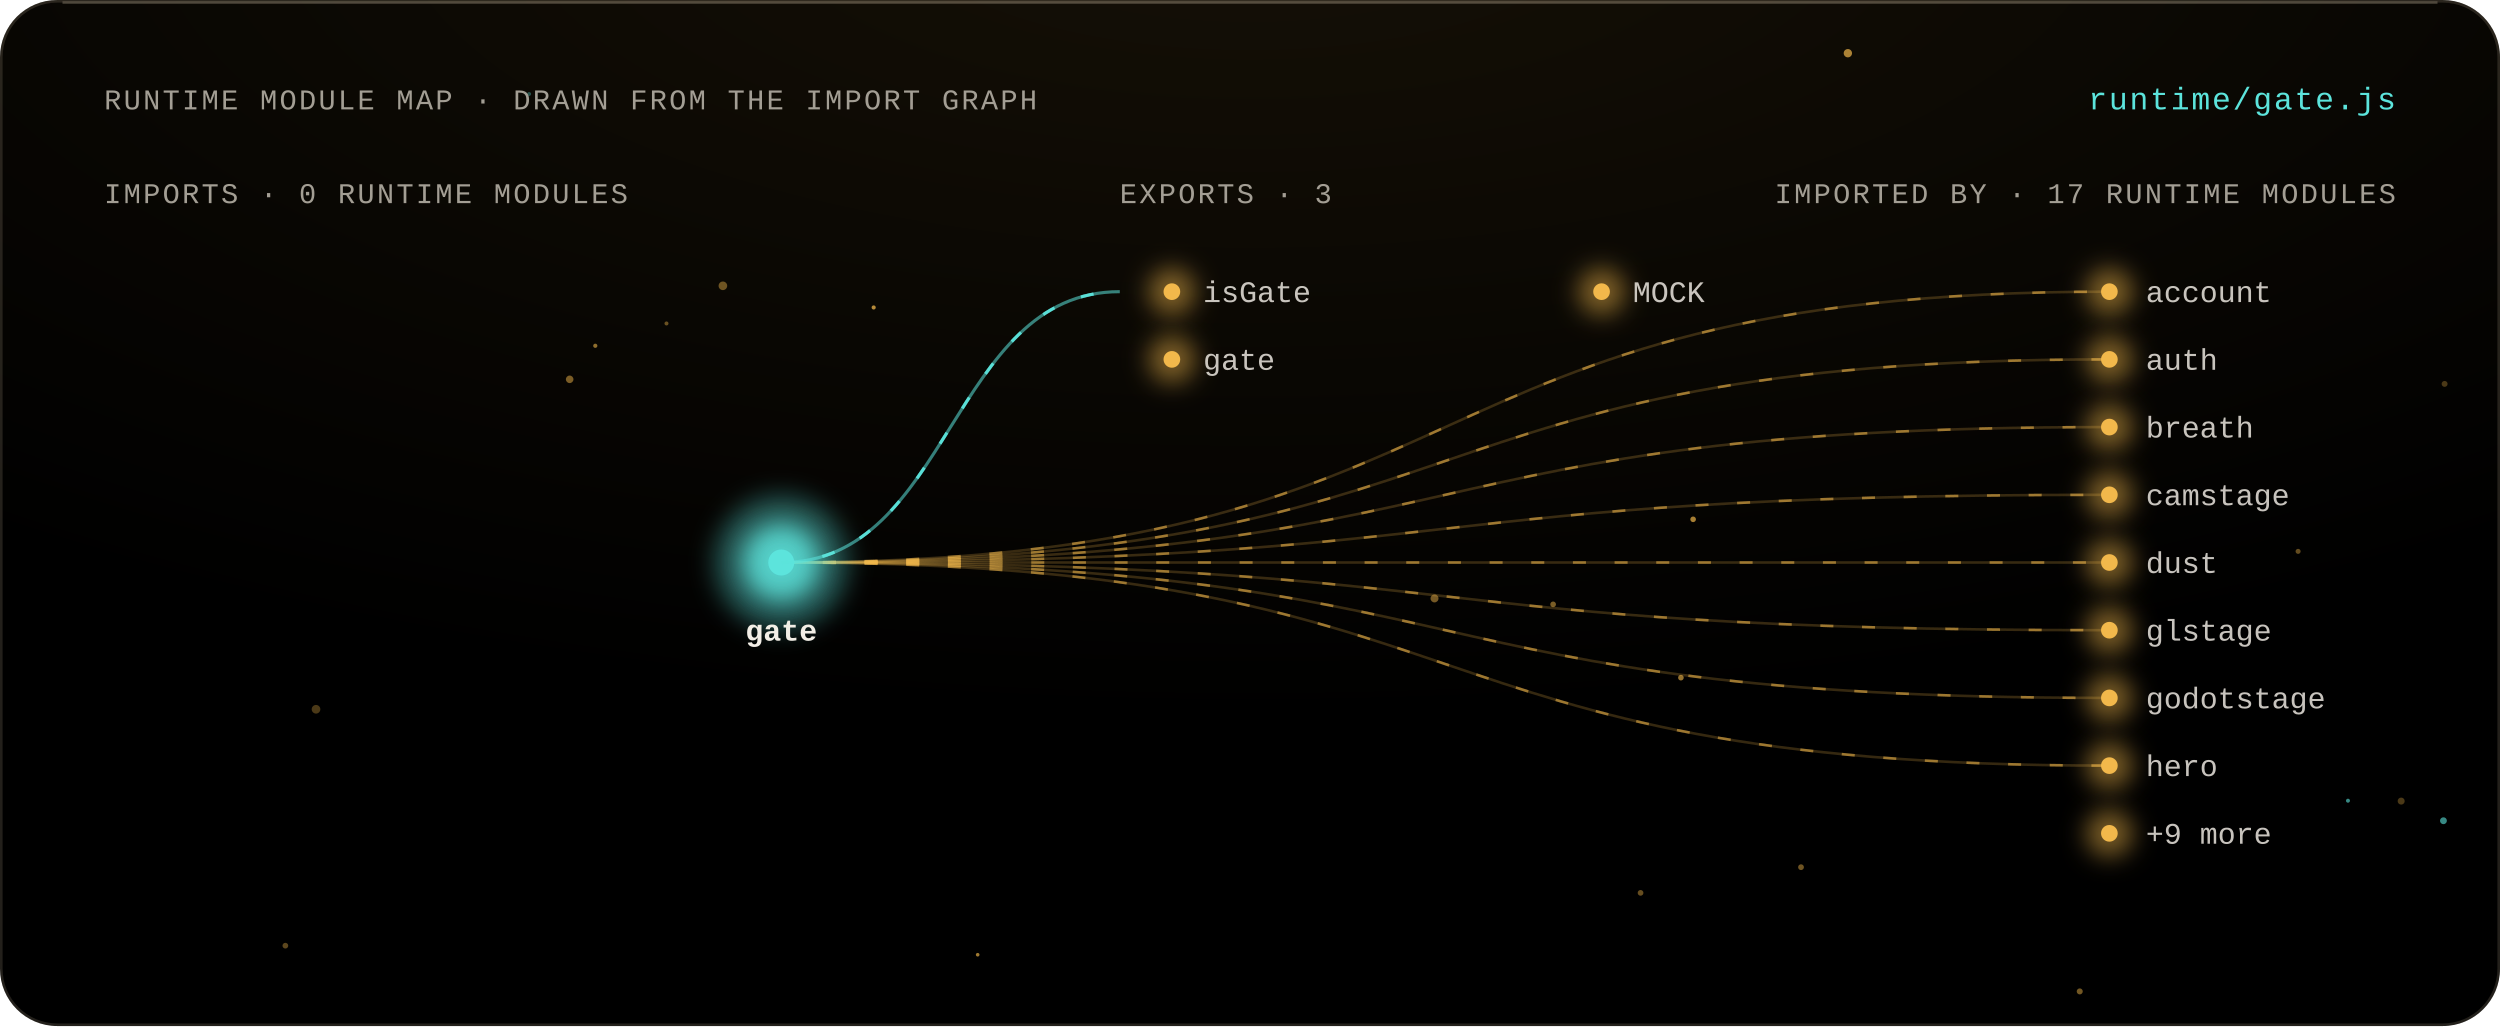
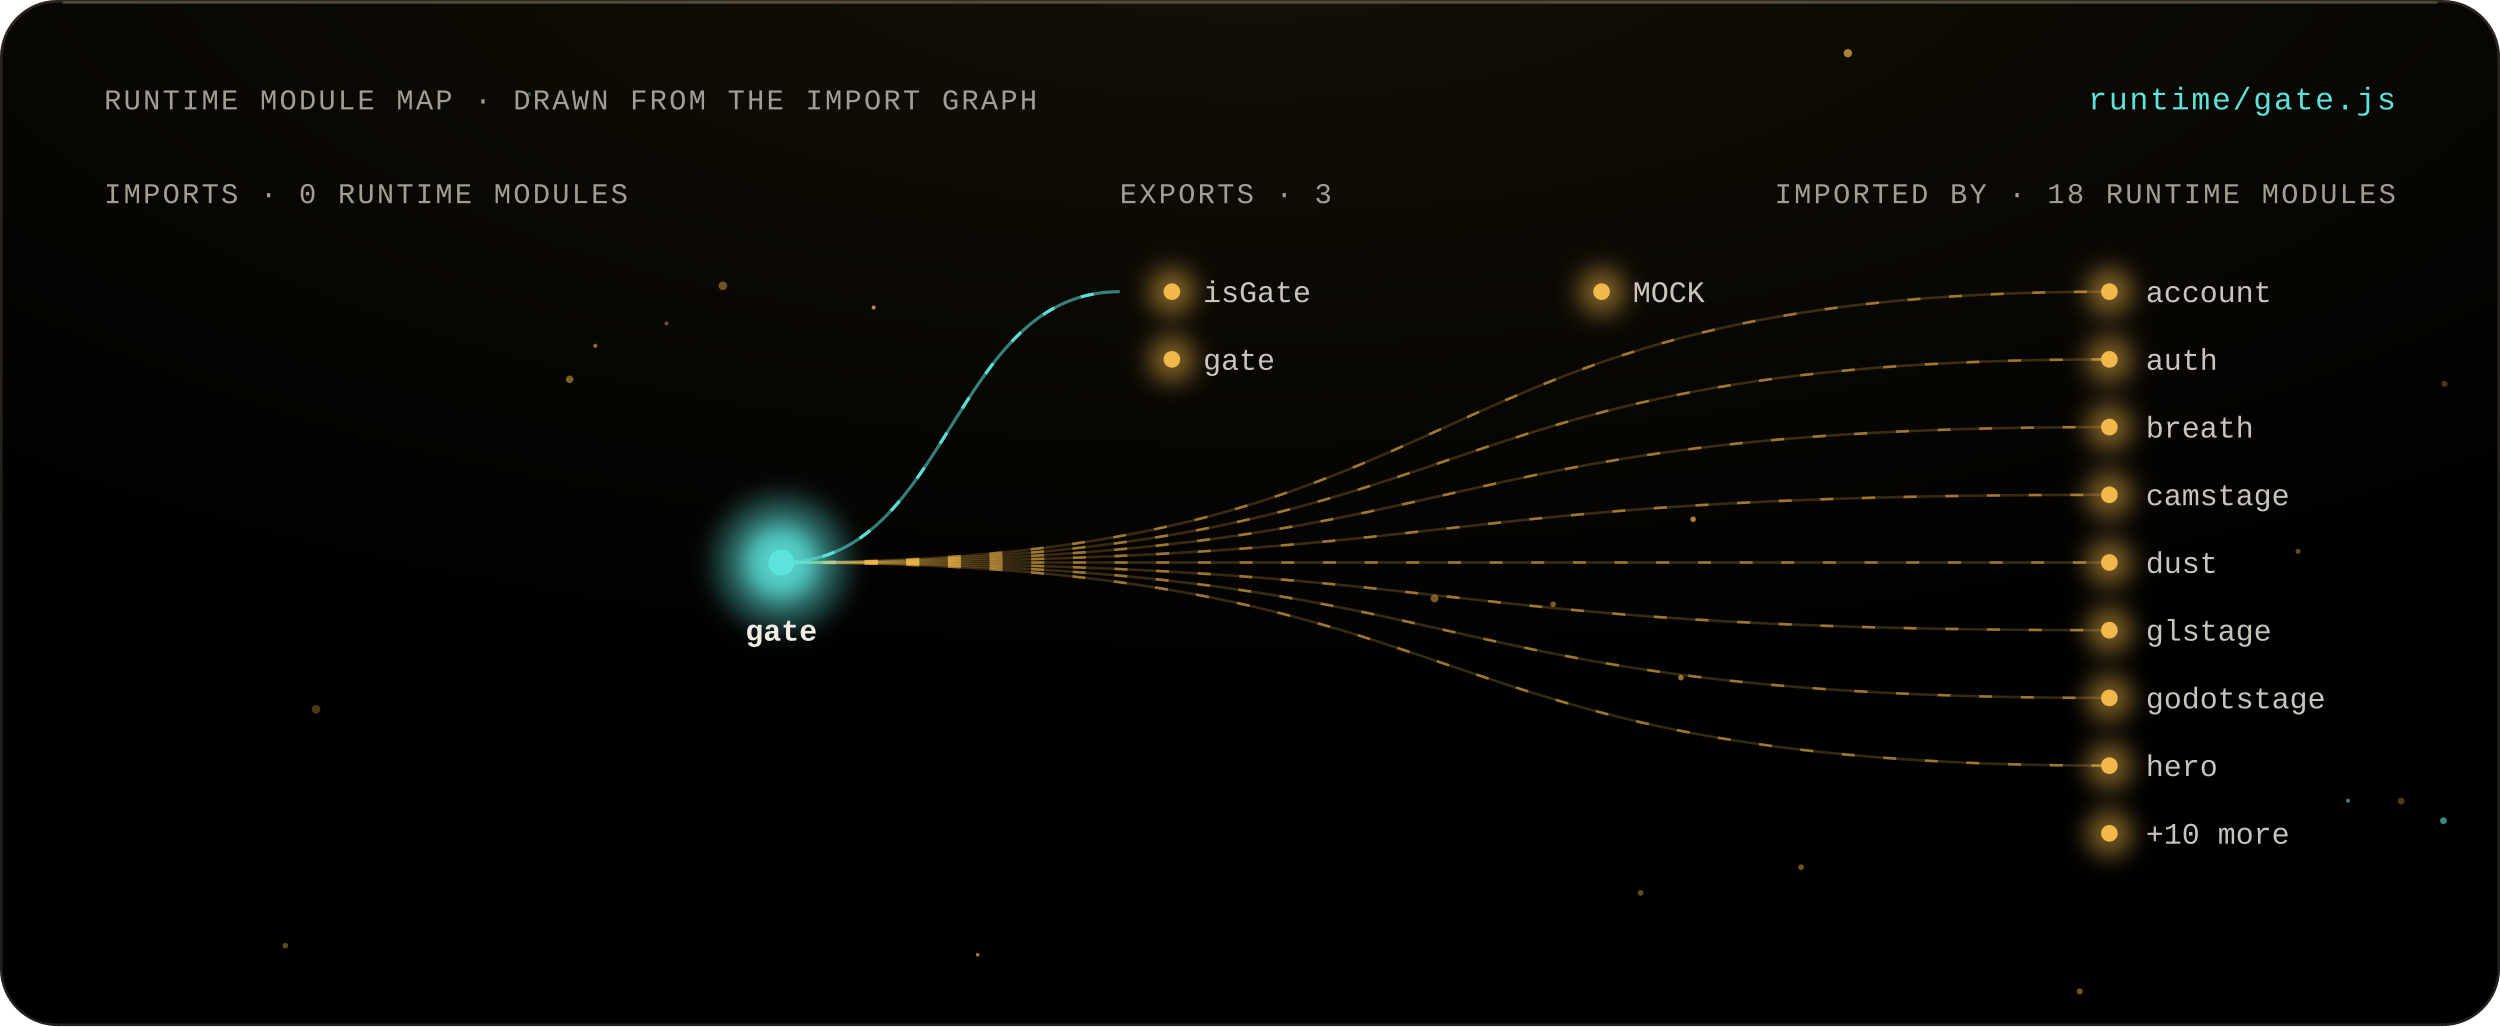
<svg xmlns="http://www.w3.org/2000/svg" viewBox="0 0 960 394" width="960" height="394" role="img" aria-labelledby="t">
  <style>
  text { font-family: 'Geist Mono', ui-monospace, 'Liberation Mono', Menlo, monospace; fill: #F2EEE6; }
  .m { fill: #A39E94; font-size: 11px; letter-spacing: .08em; }
  .l { font-size: 11.5px; }
  .h { font-size: 12px; fill: #5CE4DC; letter-spacing: .06em; }
  .flow { stroke-dasharray: 5 11; animation: flow 3s linear infinite; }
  @keyframes flow { to { stroke-dashoffset: -32; } }
  .breathe { animation: breathe 4.2s ease-in-out infinite; }
  @keyframes breathe { 50% { opacity: .38; } }
  .beat { animation: beat 2.6s ease-in-out infinite; transform-box: fill-box; transform-origin: center; }
  @keyframes beat { 50% { opacity: .55; transform: scale(1.35); } }
  .spin { transform-box: fill-box; transform-origin: center; animation: spin 48s linear infinite; }
  .spin-r { transform-box: fill-box; transform-origin: center; animation: spin 64s linear infinite reverse; }
  @keyframes spin { to { transform: rotate(360deg); } }
  @media (prefers-reduced-motion: reduce) { * { animation: none !important; } }
</style>
  <defs>
    <filter id="bloom" x="-80%" y="-80%" width="260%" height="260%">
      <feGaussianBlur stdDeviation="4.5" />
    </filter>
    <filter id="soft" x="-30%" y="-30%" width="160%" height="160%">
      <feGaussianBlur stdDeviation="1.4" />
    </filter>
    <radialGradient id="key" cx="50%" cy="-10%" r="80%">
      <stop offset="0" stop-color="#F2B84B" stop-opacity=".09" />
      <stop offset="1" stop-color="#F2B84B" stop-opacity="0" />
    </radialGradient>
    <linearGradient id="pair" x1="0" x2="1">
      <stop offset="0" stop-color="#F2B84B" />
      <stop offset="1" stop-color="#5CE4DC" />
    </linearGradient>
  </defs>
  <rect width="960" height="394" rx="22" fill="#000" />
  <rect width="960" height="394" rx="22" fill="url(#key)" />
  <rect x=".5" y=".5" width="959" height="393" rx="21.5" fill="none" stroke="rgba(255,232,196,.14)" />
  <path d="M 24 1 H 936" stroke="rgba(255,238,208,.22)" stroke-width="1" />
  <g>
    <circle cx="228.59" cy="132.78" r="0.81" fill="#F2B84B" opacity="0.58" class="breathe" style="animation-delay:-1.33s" />
    <circle cx="629.97" cy="342.86" r="1.1" fill="#F2B84B" opacity="0.42" class="breathe" style="animation-delay:-0.39s" />
    <circle cx="938.73" cy="147.42" r="1.14" fill="#F2B84B" opacity="0.3" class="breathe" style="animation-delay:-2.18s" />
    <circle cx="277.59" cy="109.75" r="1.65" fill="#F2B84B" opacity="0.43" class="breathe" style="animation-delay:-2.4s" />
    <circle cx="798.62" cy="380.7" r="1.16" fill="#F2B84B" opacity="0.47" class="breathe" style="animation-delay:-1.23s" />
    <circle cx="645.47" cy="260.23" r="1.08" fill="#F2B84B" opacity="0.61" class="breathe" style="animation-delay:-0.06s" />
    <circle cx="375.43" cy="366.62" r="0.7" fill="#F2B84B" opacity="0.66" class="breathe" style="animation-delay:-2.35s" />
    <circle cx="109.58" cy="363.14" r="1.1" fill="#F2B84B" opacity="0.38" class="breathe" style="animation-delay:-2.61s" />
    <circle cx="596.4" cy="232.07" r="1.09" fill="#F2B84B" opacity="0.5" class="breathe" style="animation-delay:-0.65s" />
    <circle cx="691.59" cy="333" r="1.11" fill="#F2B84B" opacity="0.46" class="breathe" style="animation-delay:-2.54s" />
    <circle cx="218.75" cy="145.66" r="1.45" fill="#F2B84B" opacity="0.49" class="breathe" style="animation-delay:-1.34s" />
    <circle cx="922.05" cy="307.62" r="1.35" fill="#F2B84B" opacity="0.31" class="breathe" style="animation-delay:-0.63s" />
    <circle cx="255.93" cy="124.21" r="0.77" fill="#F2B84B" opacity="0.42" class="breathe" style="animation-delay:-3.1s" />
    <circle cx="335.49" cy="118.07" r="0.8" fill="#F2B84B" opacity="0.74" class="breathe" style="animation-delay:-3.91s" />
    <circle cx="882.47" cy="211.72" r="0.97" fill="#F2B84B" opacity="0.41" class="breathe" style="animation-delay:-1.69s" />
    <circle cx="709.58" cy="20.43" r="1.6" fill="#F2B84B" opacity="0.69" class="breathe" style="animation-delay:-1.98s" />
    <circle cx="938.28" cy="315.16" r="1.32" fill="#5CE4DC" opacity="0.6" class="breathe" style="animation-delay:-2.15s" />
    <circle cx="901.62" cy="307.47" r="0.77" fill="#5CE4DC" opacity="0.6" class="breathe" style="animation-delay:-0.89s" />
    <circle cx="550.85" cy="229.8" r="1.53" fill="#F2B84B" opacity="0.48" class="breathe" style="animation-delay:-1.06s" />
    <circle cx="650.16" cy="199.42" r="1.08" fill="#F2B84B" opacity="0.68" class="breathe" style="animation-delay:-1.55s" />
    <circle cx="203.19" cy="36.09" r="0.75" fill="#5CE4DC" opacity="0.33" class="breathe" style="animation-delay:-3.49s" />
    <circle cx="121.35" cy="272.36" r="1.66" fill="#F2B84B" opacity="0.31" class="breathe" style="animation-delay:-3.89s" />
  </g>
  <text x="40" y="42" class="m" text-anchor="start">RUNTIME MODULE MAP · DRAWN FROM THE IMPORT GRAPH</text>
  <text x="920" y="42" class="h" text-anchor="end">runtime/gate.js</text>
  <text x="40" y="78" class="m" text-anchor="start">IMPORTS · 0 RUNTIME MODULES</text>
  <text x="430" y="78" class="m" text-anchor="start">EXPORTS · 3</text>
-   <text x="920" y="78" class="m" text-anchor="end">IMPORTED BY · 17 RUNTIME MODULES</text>
+   <text x="920" y="78" class="m" text-anchor="end">IMPORTED BY · 18 RUNTIME MODULES</text>
  <path d="M 300 216 C 580.5 216, 529.5 112, 810 112" fill="none" stroke="#F2B84B" stroke-opacity="0.22" stroke-width="1" />
  <path d="M 300 216 C 580.5 216, 529.5 112, 810 112" fill="none" stroke="#F2B84B" stroke-opacity="0.55" stroke-width="1" class="flow" />
  <g>
    <circle cx="810" cy="112" r="9" fill="#F2B84B" opacity="0.5" filter="url(#bloom)" class="breathe" style="animation-delay:-2.9s" />
    <circle cx="810" cy="112" r="3.2" fill="#F2B84B" />
  </g>
  <text x="824" y="116" class="l" text-anchor="start" fill="#F2EEE6" fill-opacity=".82">account</text>
  <path d="M 300 216 C 580.5 216, 529.5 138, 810 138" fill="none" stroke="#F2B84B" stroke-opacity="0.22" stroke-width="1" />
  <path d="M 300 216 C 580.5 216, 529.5 138, 810 138" fill="none" stroke="#F2B84B" stroke-opacity="0.55" stroke-width="1" class="flow" />
  <g>
    <circle cx="810" cy="138" r="9" fill="#F2B84B" opacity="0.5" filter="url(#bloom)" class="breathe" style="animation-delay:-0.41s" />
    <circle cx="810" cy="138" r="3.2" fill="#F2B84B" />
  </g>
  <text x="824" y="142" class="l" text-anchor="start" fill="#F2EEE6" fill-opacity=".82">auth</text>
  <path d="M 300 216 C 580.5 216, 529.5 164, 810 164" fill="none" stroke="#F2B84B" stroke-opacity="0.22" stroke-width="1" />
  <path d="M 300 216 C 580.5 216, 529.5 164, 810 164" fill="none" stroke="#F2B84B" stroke-opacity="0.55" stroke-width="1" class="flow" />
  <g>
    <circle cx="810" cy="164" r="9" fill="#F2B84B" opacity="0.5" filter="url(#bloom)" class="breathe" style="animation-delay:-0.95s" />
    <circle cx="810" cy="164" r="3.2" fill="#F2B84B" />
  </g>
  <text x="824" y="168" class="l" text-anchor="start" fill="#F2EEE6" fill-opacity=".82">breath</text>
  <path d="M 300 216 C 580.5 216, 529.5 190, 810 190" fill="none" stroke="#F2B84B" stroke-opacity="0.22" stroke-width="1" />
  <path d="M 300 216 C 580.5 216, 529.5 190, 810 190" fill="none" stroke="#F2B84B" stroke-opacity="0.55" stroke-width="1" class="flow" />
  <g>
    <circle cx="810" cy="190" r="9" fill="#F2B84B" opacity="0.5" filter="url(#bloom)" class="breathe" style="animation-delay:-1.35s" />
    <circle cx="810" cy="190" r="3.2" fill="#F2B84B" />
  </g>
  <text x="824" y="194" class="l" text-anchor="start" fill="#F2EEE6" fill-opacity=".82">camstage</text>
  <path d="M 300 216 C 580.5 216, 529.5 216, 810 216" fill="none" stroke="#F2B84B" stroke-opacity="0.22" stroke-width="1" />
  <path d="M 300 216 C 580.5 216, 529.5 216, 810 216" fill="none" stroke="#F2B84B" stroke-opacity="0.55" stroke-width="1" class="flow" />
  <g>
    <circle cx="810" cy="216" r="9" fill="#F2B84B" opacity="0.5" filter="url(#bloom)" class="breathe" style="animation-delay:-2.67s" />
    <circle cx="810" cy="216" r="3.2" fill="#F2B84B" />
  </g>
  <text x="824" y="220" class="l" text-anchor="start" fill="#F2EEE6" fill-opacity=".82">dust</text>
  <path d="M 300 216 C 580.5 216, 529.5 242, 810 242" fill="none" stroke="#F2B84B" stroke-opacity="0.22" stroke-width="1" />
  <path d="M 300 216 C 580.5 216, 529.5 242, 810 242" fill="none" stroke="#F2B84B" stroke-opacity="0.55" stroke-width="1" class="flow" />
  <g>
    <circle cx="810" cy="242" r="9" fill="#F2B84B" opacity="0.5" filter="url(#bloom)" class="breathe" style="animation-delay:-1.26s" />
    <circle cx="810" cy="242" r="3.2" fill="#F2B84B" />
  </g>
  <text x="824" y="246" class="l" text-anchor="start" fill="#F2EEE6" fill-opacity=".82">glstage</text>
  <path d="M 300 216 C 580.5 216, 529.5 268, 810 268" fill="none" stroke="#F2B84B" stroke-opacity="0.22" stroke-width="1" />
  <path d="M 300 216 C 580.5 216, 529.5 268, 810 268" fill="none" stroke="#F2B84B" stroke-opacity="0.55" stroke-width="1" class="flow" />
  <g>
    <circle cx="810" cy="268" r="9" fill="#F2B84B" opacity="0.5" filter="url(#bloom)" class="breathe" style="animation-delay:-2.27s" />
    <circle cx="810" cy="268" r="3.2" fill="#F2B84B" />
  </g>
  <text x="824" y="272" class="l" text-anchor="start" fill="#F2EEE6" fill-opacity=".82">godotstage</text>
  <path d="M 300 216 C 580.5 216, 529.5 294, 810 294" fill="none" stroke="#F2B84B" stroke-opacity="0.22" stroke-width="1" />
  <path d="M 300 216 C 580.5 216, 529.5 294, 810 294" fill="none" stroke="#F2B84B" stroke-opacity="0.55" stroke-width="1" class="flow" />
  <g>
    <circle cx="810" cy="294" r="9" fill="#F2B84B" opacity="0.5" filter="url(#bloom)" class="breathe" style="animation-delay:-1.44s" />
    <circle cx="810" cy="294" r="3.2" fill="#F2B84B" />
  </g>
  <text x="824" y="298" class="l" text-anchor="start" fill="#F2EEE6" fill-opacity=".82">hero</text>
  <g>
    <circle cx="810" cy="320" r="9" fill="#F2B84B" opacity="0.5" filter="url(#bloom)" class="breathe" style="animation-delay:-2.62s" />
    <circle cx="810" cy="320" r="3.2" fill="#F2B84B" />
  </g>
-   <text x="824" y="324" class="l" text-anchor="start" fill="#F2EEE6" fill-opacity=".82">+9 more</text>
+   <text x="824" y="324" class="l" text-anchor="start" fill="#F2EEE6" fill-opacity=".82">+10 more</text>
  <circle cx="300" cy="216" r="26" fill="#5CE4DC" opacity=".35" filter="url(#bloom)" class="beat" />
  <g>
    <circle cx="300" cy="216" r="15" fill="#5CE4DC" opacity="0.85" filter="url(#bloom)" class="beat" style="animation-delay:-0s" />
    <circle cx="300" cy="216" r="5" fill="#5CE4DC" />
  </g>
  <text x="300" y="246" class="l" text-anchor="middle" fill="#5CE4DC" font-weight="700" font-size="13">gate</text>
  <path d="M 300 216 C 365 216, 365 112, 430 112" fill="none" stroke="#5CE4DC" stroke-opacity="0.55" stroke-width="1.2" />
  <path d="M 300 216 C 365 216, 365 112, 430 112" fill="none" stroke="#5CE4DC" stroke-opacity="0.95" stroke-width="1.2" class="flow" />
  <g>
    <circle cx="450" cy="112" r="9" fill="#F2B84B" opacity="0.5" filter="url(#bloom)" class="breathe" style="animation-delay:-3.48s" />
    <circle cx="450" cy="112" r="3.2" fill="#F2B84B" />
  </g>
  <text x="462" y="116" class="l" text-anchor="start" fill="#F2EEE6" fill-opacity=".82">isGate</text>
  <g>
    <circle cx="615" cy="112" r="9" fill="#F2B84B" opacity="0.5" filter="url(#bloom)" class="breathe" style="animation-delay:-1.32s" />
    <circle cx="615" cy="112" r="3.2" fill="#F2B84B" />
  </g>
  <text x="627" y="116" class="l" text-anchor="start" fill="#F2EEE6" fill-opacity=".82">MOCK</text>
  <g>
    <circle cx="450" cy="138" r="9" fill="#F2B84B" opacity="0.5" filter="url(#bloom)" class="breathe" style="animation-delay:-0.37s" />
    <circle cx="450" cy="138" r="3.2" fill="#F2B84B" />
  </g>
  <text x="462" y="142" class="l" text-anchor="start" fill="#F2EEE6" fill-opacity=".82">gate</text>
</svg>
